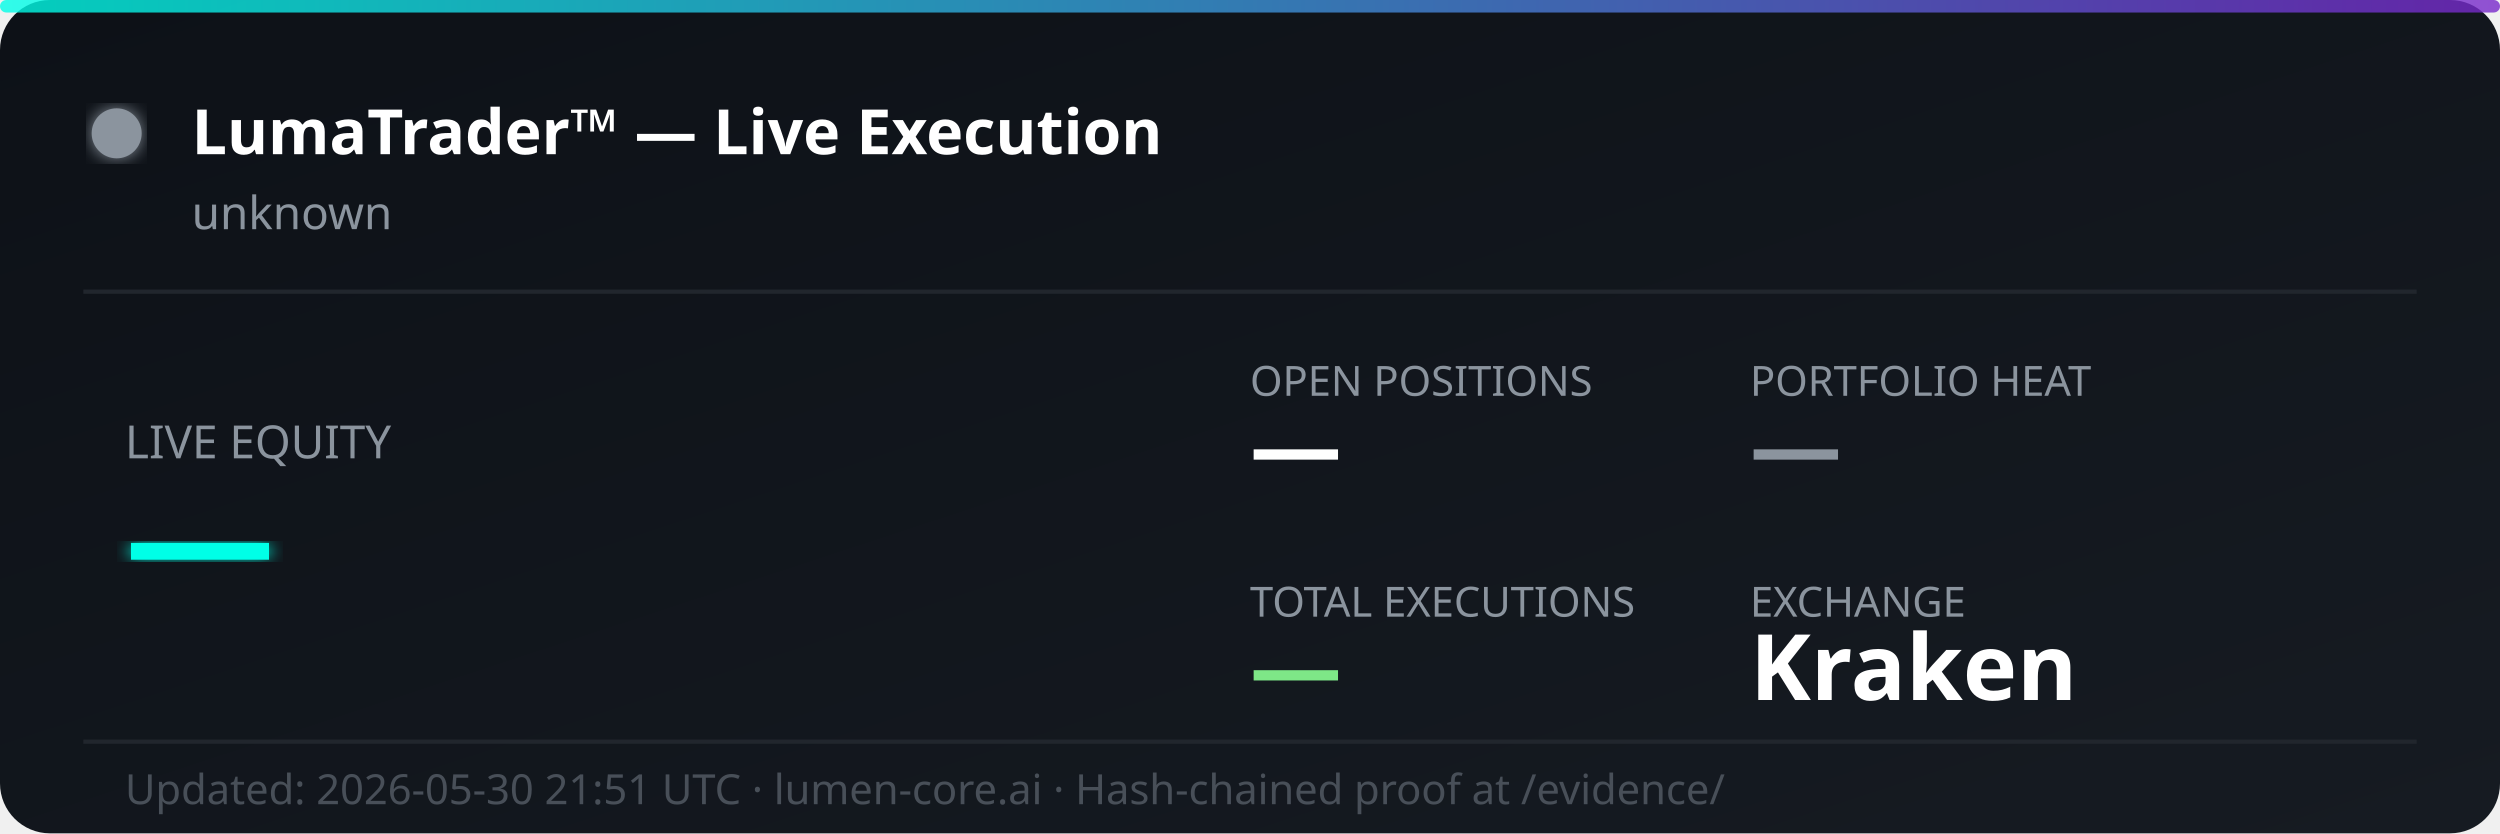
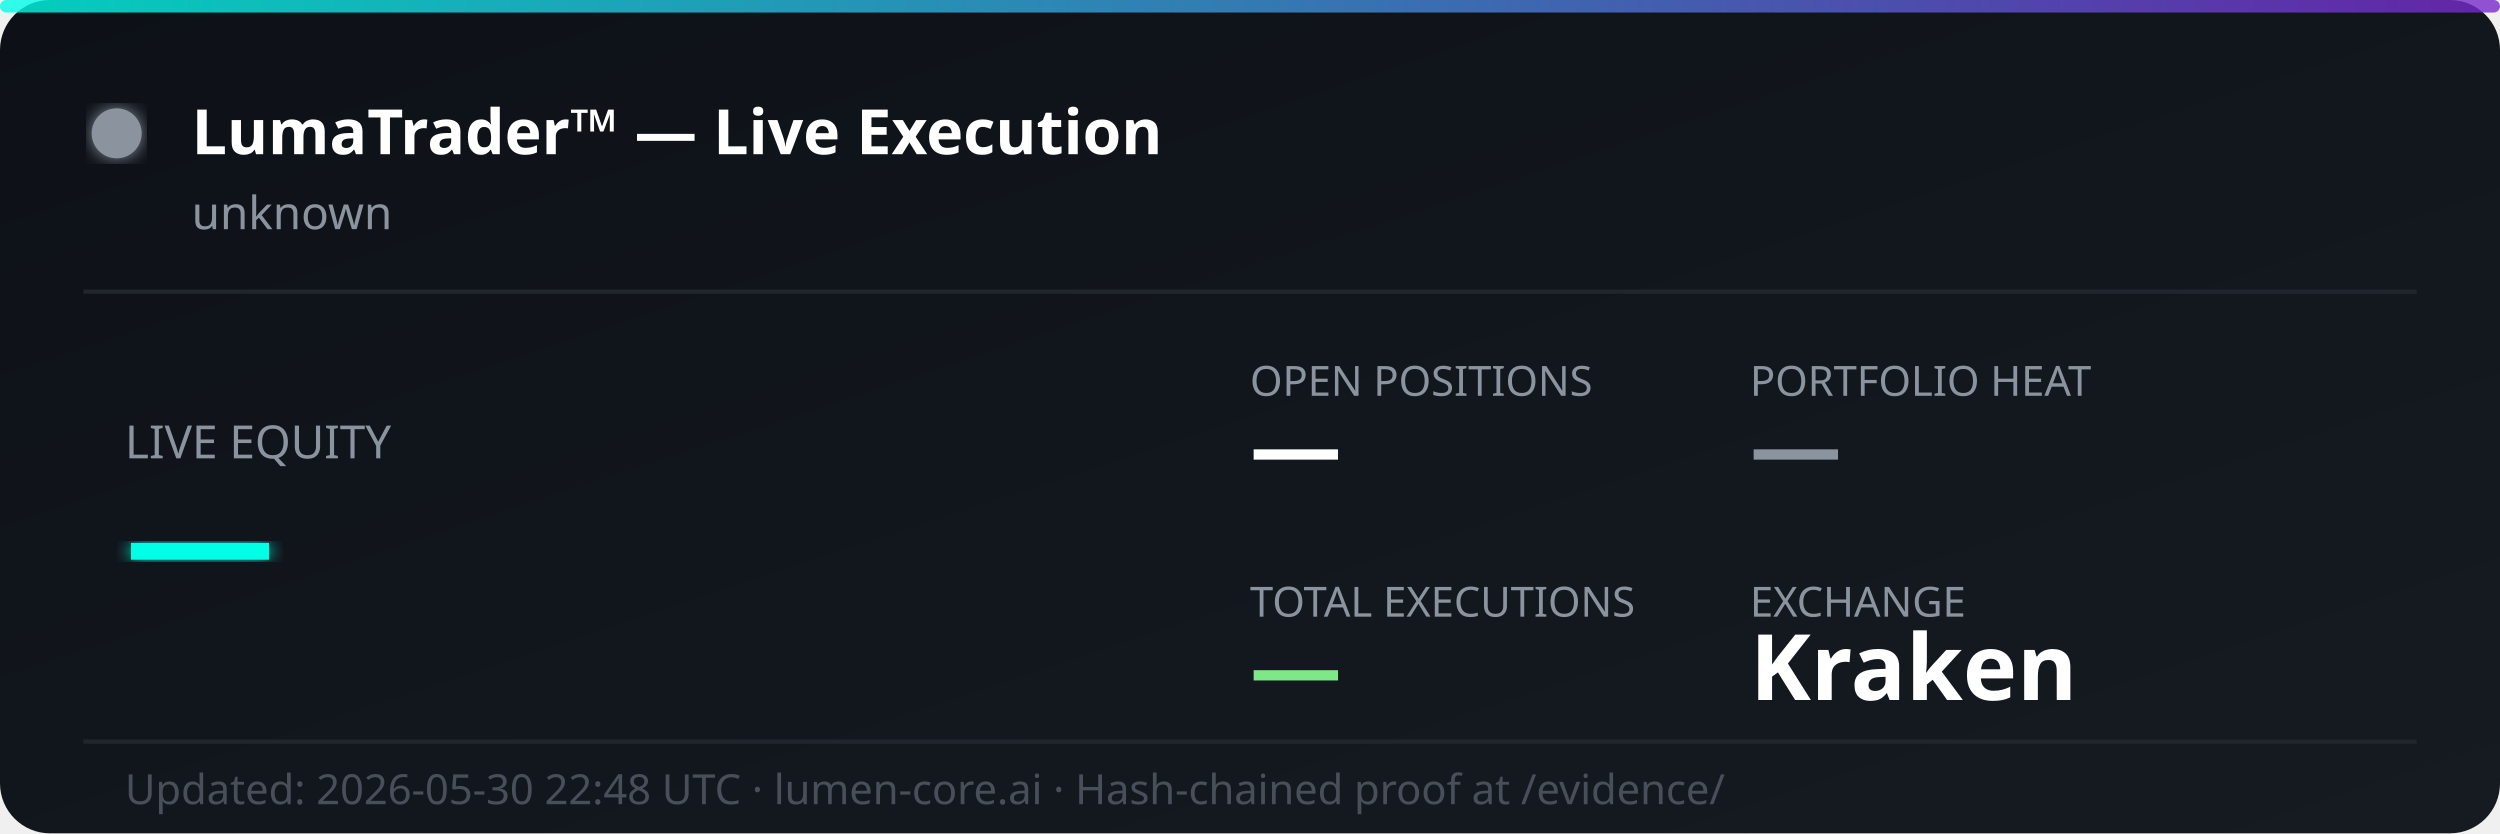
<svg xmlns="http://www.w3.org/2000/svg" width="600" height="200" viewBox="0 0 600 200" fill="none">
  <defs>
    <linearGradient id="bg" x1="0%" y1="0%" x2="100%" y2="100%">
      <stop offset="0%" style="stop-color:#0d1117;stop-opacity:1" />
      <stop offset="100%" style="stop-color:#161b22;stop-opacity:1" />
    </linearGradient>
    <linearGradient id="accent" x1="0%" y1="0%" x2="100%" y2="0%">
      <stop offset="0%" style="stop-color:#00ffe7;stop-opacity:0.8" />
      <stop offset="100%" style="stop-color:#7928ca;stop-opacity:0.8" />
    </linearGradient>
    <filter id="glow">
      <feGaussianBlur stdDeviation="2" result="coloredBlur" />
      <feMerge>
        <feMergeNode in="coloredBlur" />
        <feMergeNode in="SourceGraphic" />
      </feMerge>
    </filter>
  </defs>
  <rect width="600" height="200" rx="12" fill="url(#bg)" />
  <rect width="600" height="3" rx="1.5" fill="url(#accent)" />
  <circle cx="28" cy="32" r="6" fill="#8b949e" filter="url(#glow)">
    <animate attributeName="opacity" values="1;0.3;1" dur="2s" repeatCount="indefinite" />
  </circle>
  <text x="46" y="37" font-family="'Segoe UI', system-ui, sans-serif" font-size="15" font-weight="700" fill="#ffffff">LumaTrader™ — Live Execution</text>
  <text x="46" y="55" font-family="'Segoe UI', system-ui, sans-serif" font-size="11" fill="#8b949e">unknown</text>
  <line x1="20" y1="70" x2="580" y2="70" stroke="#21262d" stroke-width="1" />
  <text x="30" y="110" font-family="'Segoe UI', system-ui, sans-serif" font-size="11" fill="#8b949e">LIVE EQUITY</text>
  <text x="30" y="142" font-family="'Segoe UI', system-ui, sans-serif" font-size="36" font-weight="800" fill="#00ffe7" filter="url(#glow)">—</text>
  <text x="300" y="95" font-family="'Segoe UI', system-ui, sans-serif" font-size="10" fill="#8b949e">OPEN POSITIONS</text>
  <text x="300" y="115" font-family="'Segoe UI', system-ui, sans-serif" font-size="22" font-weight="700" fill="#ffffff">—</text>
  <text x="420" y="95" font-family="'Segoe UI', system-ui, sans-serif" font-size="10" fill="#8b949e">PORTFOLIO HEAT</text>
  <text x="420" y="115" font-family="'Segoe UI', system-ui, sans-serif" font-size="22" font-weight="700" fill="#8b949e">—</text>
  <text x="300" y="148" font-family="'Segoe UI', system-ui, sans-serif" font-size="10" fill="#8b949e">TOTAL EXECUTIONS</text>
  <text x="300" y="168" font-family="'Segoe UI', system-ui, sans-serif" font-size="22" font-weight="700" fill="#7ee787">—</text>
  <text x="420" y="148" font-family="'Segoe UI', system-ui, sans-serif" font-size="10" fill="#8b949e">EXCHANGE</text>
  <text x="420" y="168" font-family="'Segoe UI', system-ui, sans-serif" font-size="22" font-weight="700" fill="#ffffff">Kraken</text>
  <line x1="20" y1="178" x2="580" y2="178" stroke="#21262d" stroke-width="1" />
-   <text x="30" y="193" font-family="'Segoe UI', system-ui, sans-serif" font-size="10" fill="#484f58">Updated: 2026-05-30 21:51 UTC · lumen-core.ai · Hash-chained proof at /evidence/</text>
+   <text x="30" y="193" font-family="'Segoe UI', system-ui, sans-serif" font-size="10" fill="#484f58">Updated: 2026-05-30 22:48 UTC · lumen-core.ai · Hash-chained proof at /evidence/</text>
</svg>
